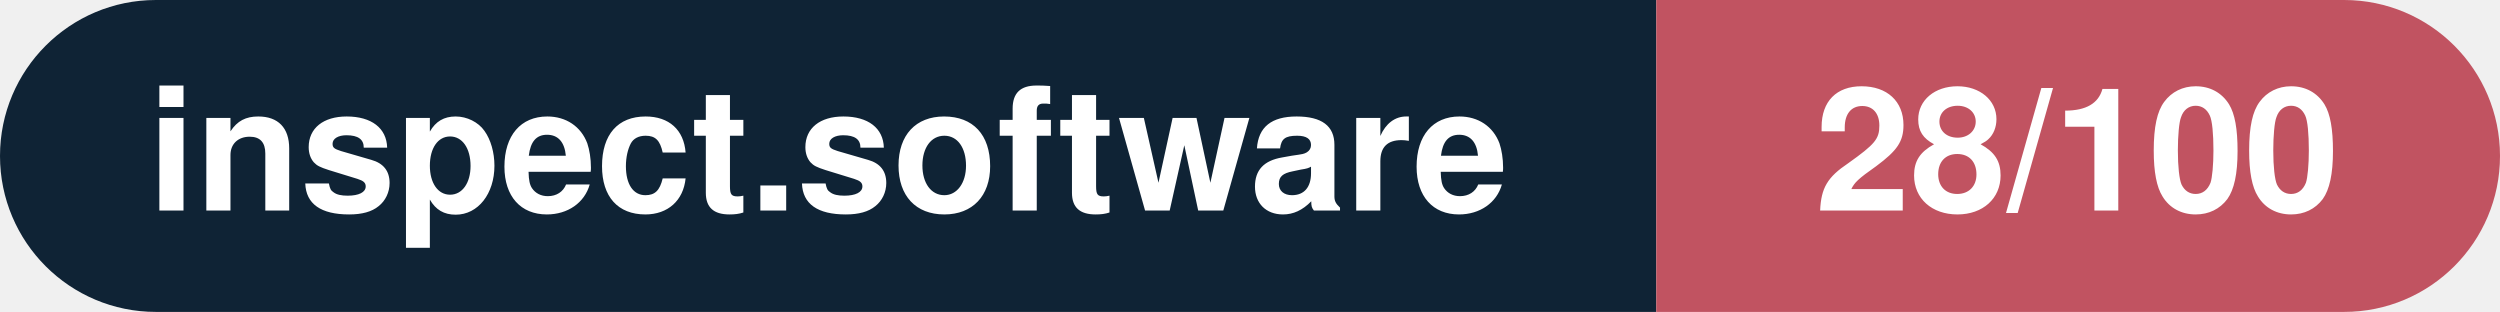
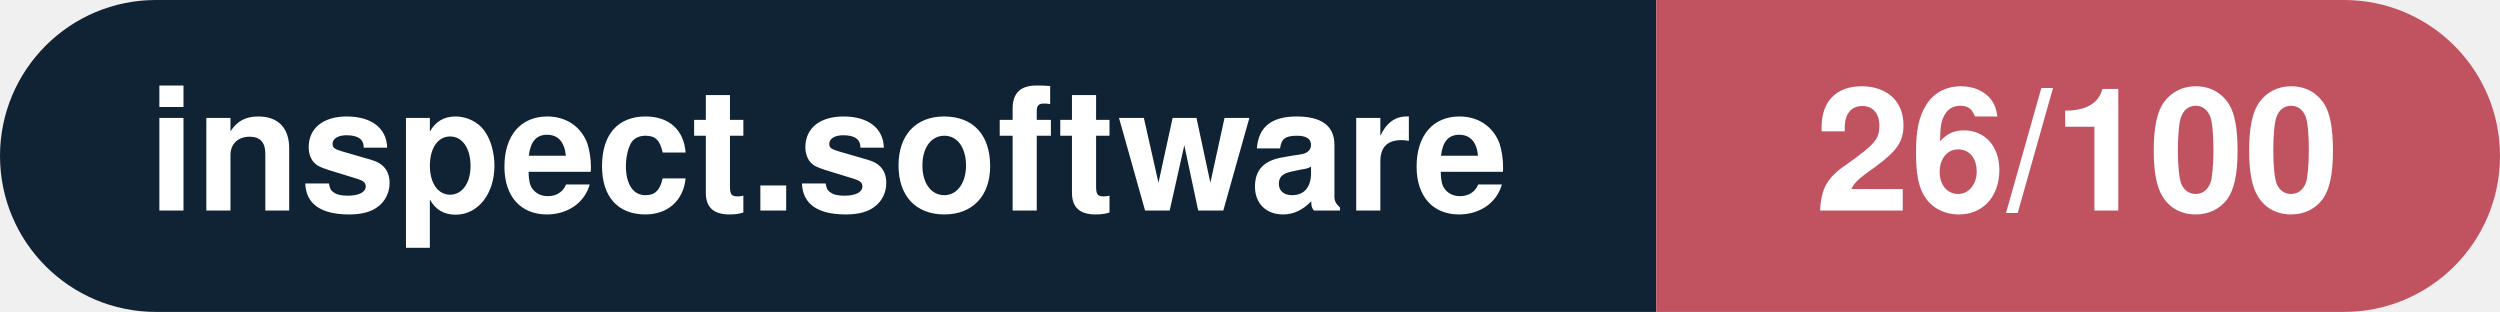
- <svg xmlns="http://www.w3.org/2000/svg" width="160.3" height="20" viewBox="0 0 160.3 20" role="img" aria-label="inspect.software: 28/100">
+ <svg xmlns="http://www.w3.org/2000/svg" width="160.3" height="20" viewBox="0 0 160.3 20" role="img" aria-label="inspect.software: 26/100">
  <clipPath id="rnd">
    <rect width="160.3" height="20" rx="10.0" fill="#fff" />
  </clipPath>
  <g clip-path="url(#rnd)">
    <rect width="106.2" height="20" fill="#0f2335" />
    <rect x="106.2" width="54.1" height="20" fill="#c15361" />
  </g>
  <g fill="#fff" text-anchor="middle" font-family="Helvetica Neue,Helvetica,Arial,sans-serif" font-size="11">
    <text x="53.1" y="13.5" font-weight="600">inspect.software</text>
-     <text x="133.2" y="13.5" font-weight="700">28/100</text>
+     <text x="133.2" y="13.5" font-weight="700">26/100</text>
  </g>
</svg>
